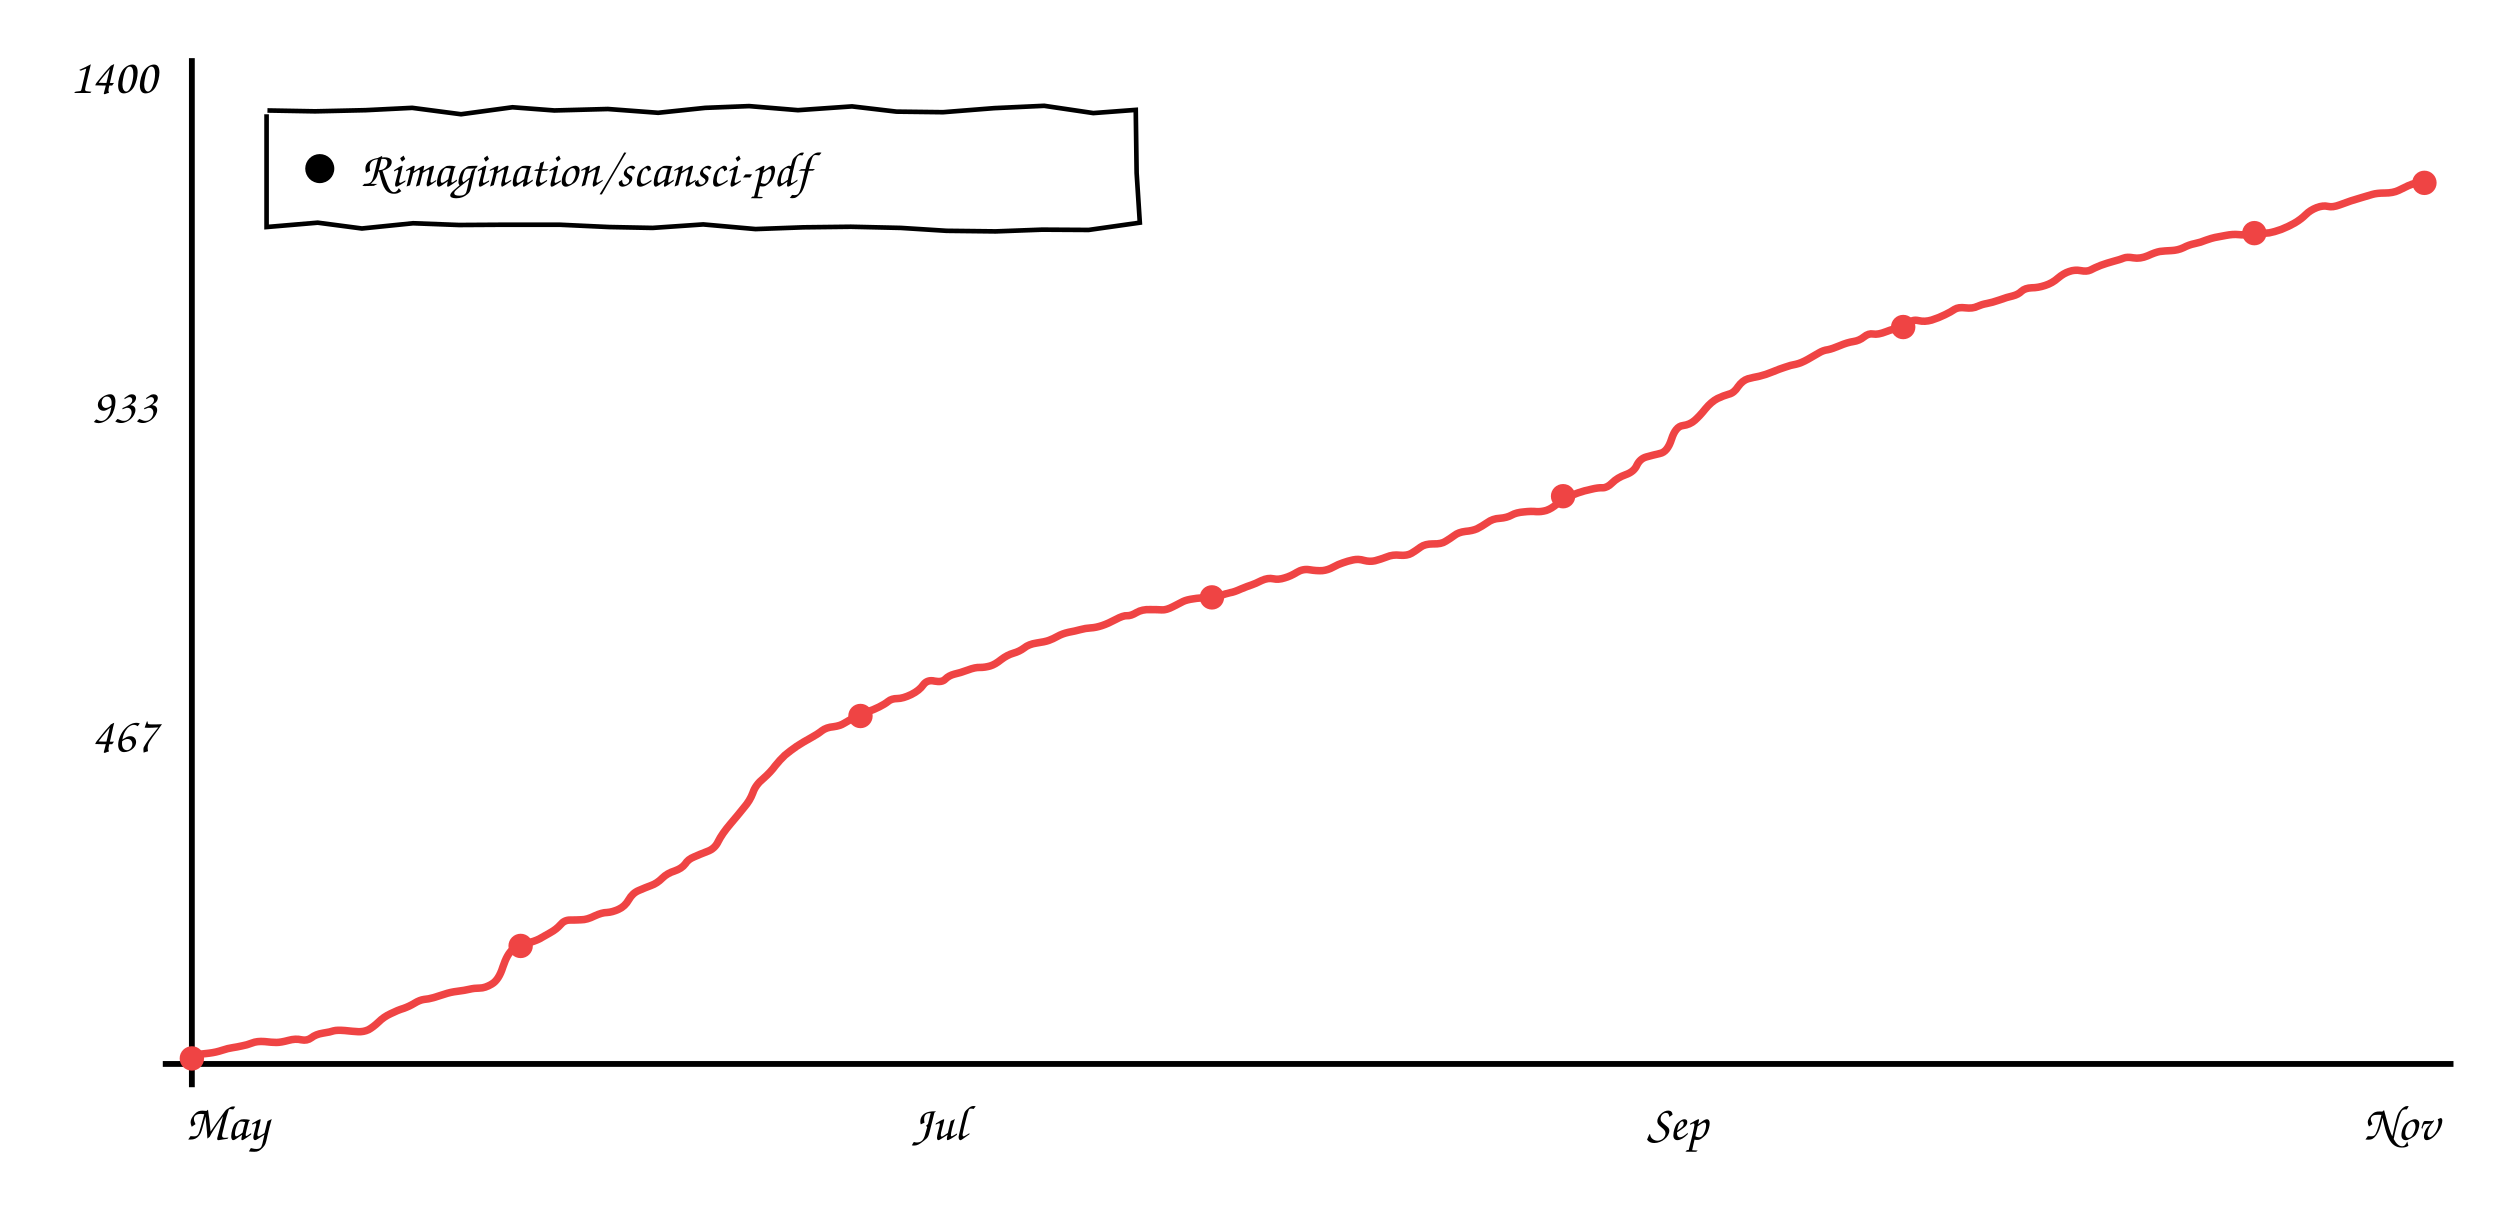
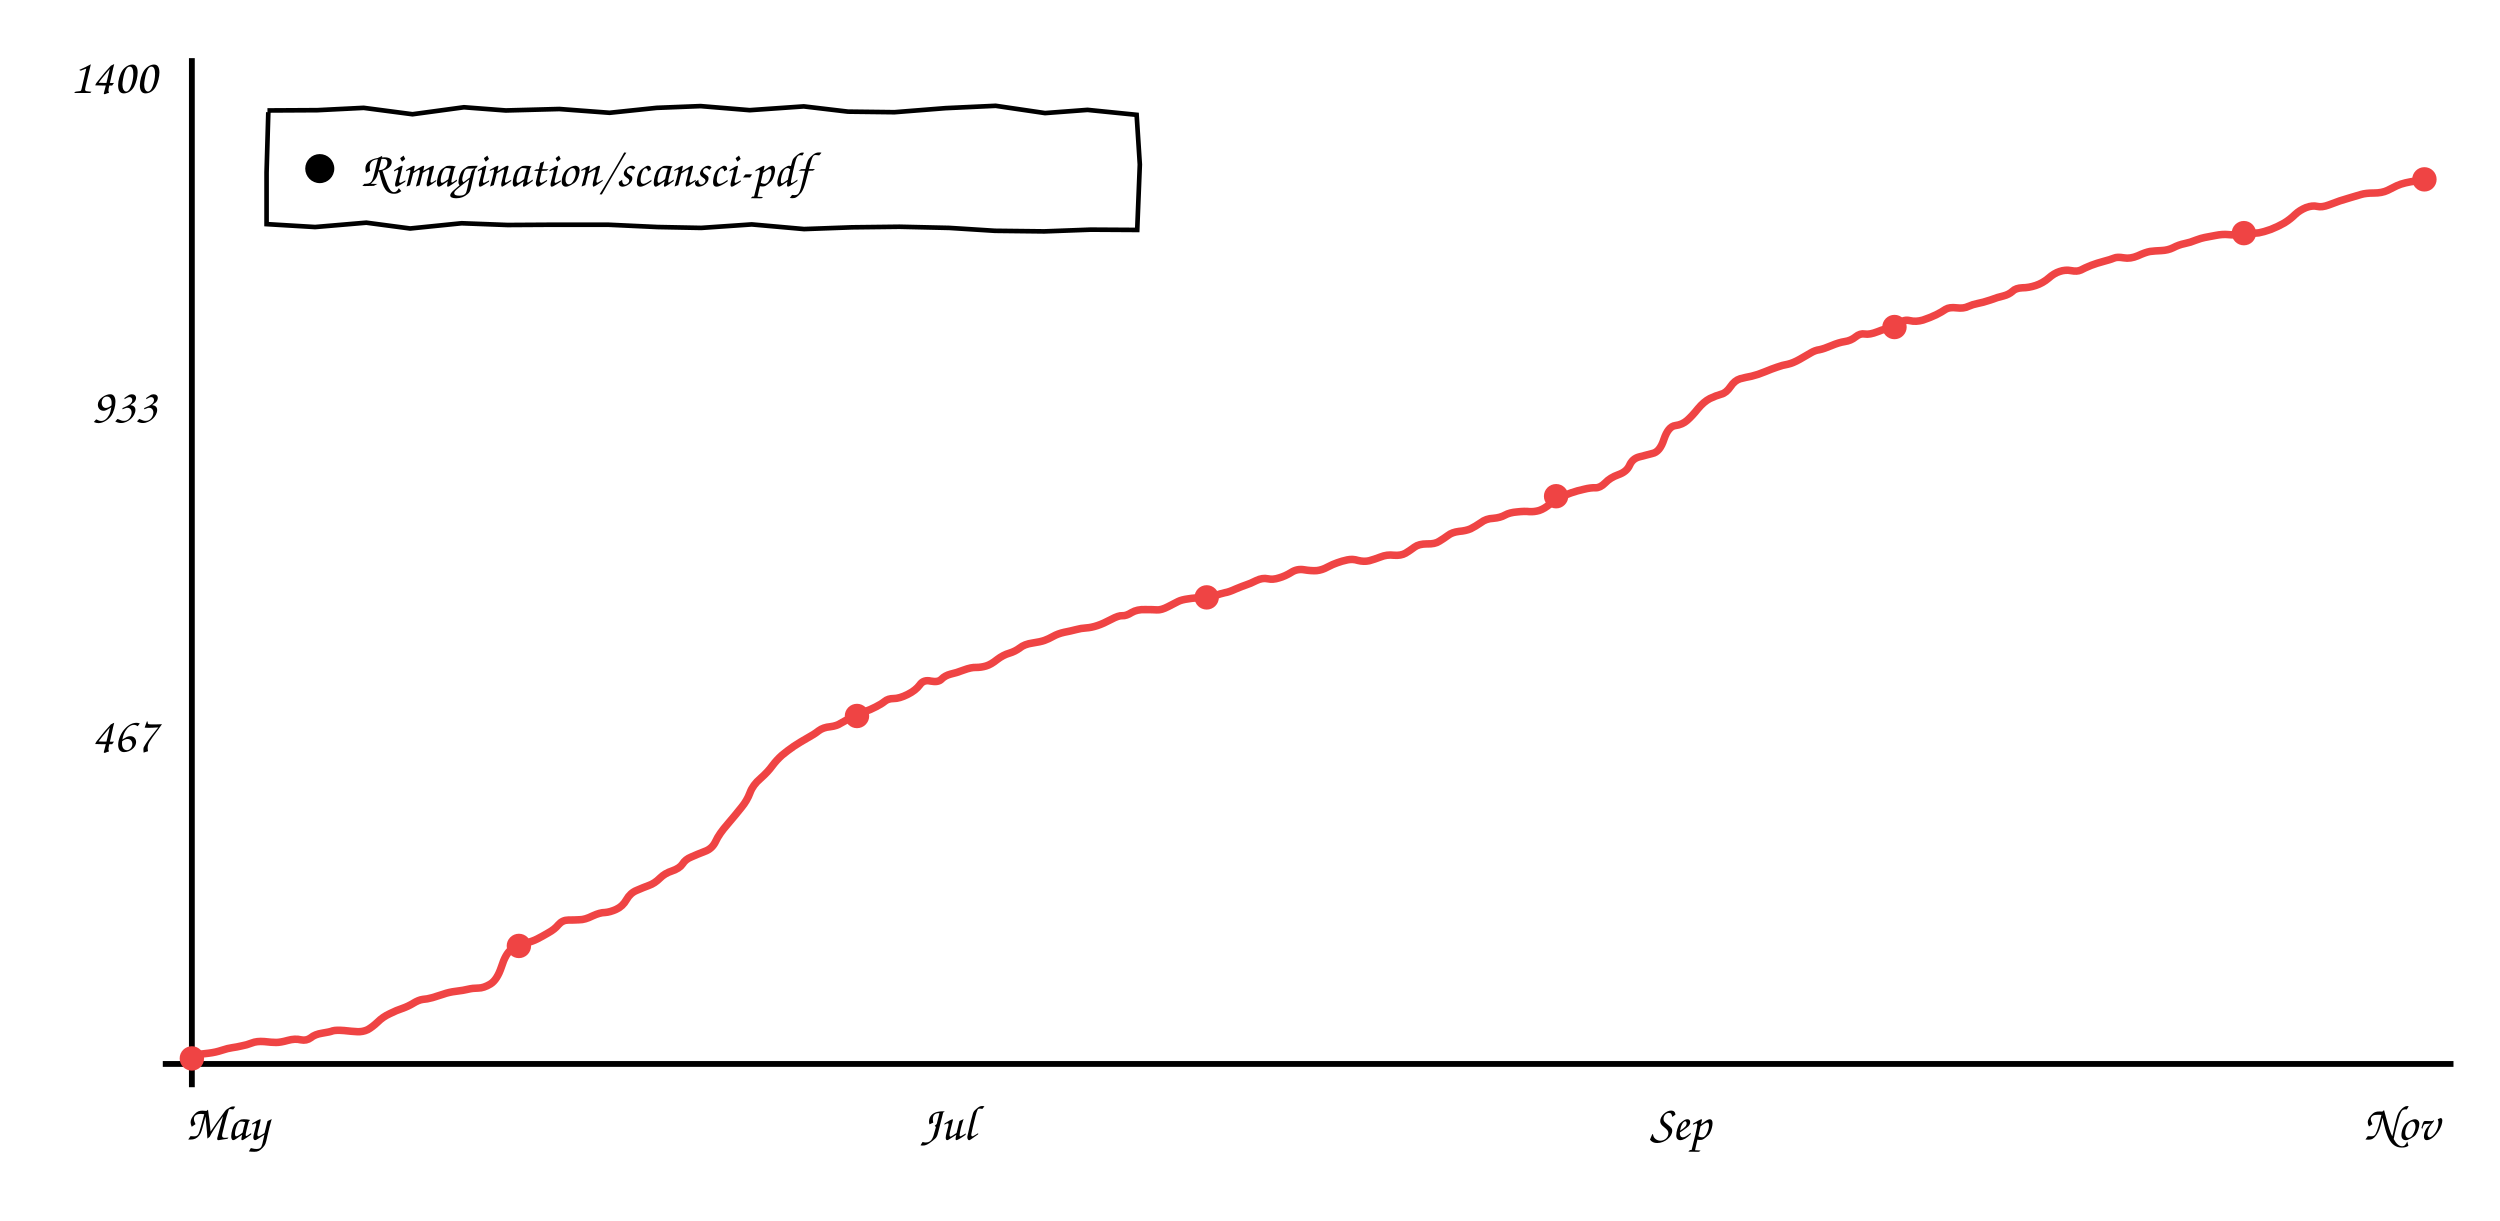
<svg xmlns="http://www.w3.org/2000/svg" viewBox="0 0 860 420" font-family="'Comic Sans MS','Comic Neue','Segoe Print',cursive" font-size="17">
  <line x1="66" y1="20" x2="66" y2="374" stroke="currentColor" stroke-width="2" />
  <line x1="56" y1="366" x2="844" y2="366" stroke="currentColor" stroke-width="2" />
-   <path d="M66.3 363.1 Q69.4 362.5 71.9 362.3 Q74.3 362.0 76.4 361.3 Q78.5 360.6 80.0 360.4 Q81.4 360.2 83.2 359.8 Q84.9 359.5 86.7 358.8 Q88.4 358.1 91.0 358.3 Q93.6 358.6 95.1 358.6 Q96.6 358.6 99.2 357.9 Q101.7 357.2 103.7 357.7 Q105.6 358.1 107.1 357.0 Q108.6 355.8 111.1 355.4 Q113.7 355.0 114.8 354.6 Q115.9 354.3 118.6 354.5 Q121.3 354.8 123.2 354.9 Q125.1 355.0 126.8 354.2 Q128.4 353.3 130.2 351.6 Q132.0 349.8 134.4 348.7 Q136.8 347.5 138.8 346.9 Q140.8 346.2 142.6 345.1 Q144.4 344.0 145.9 343.8 Q147.3 343.7 149.1 343.2 Q150.9 342.6 152.9 342.0 Q154.9 341.3 157.4 341.0 Q159.8 340.7 161.5 340.3 Q163.2 339.9 165.0 339.9 Q166.9 339.9 169.2 338.5 Q171.6 337.1 173.0 332.6 Q174.5 328.1 176.4 326.6 Q178.4 325.2 181.2 324.5 Q183.9 323.8 185.5 323.0 Q187.0 322.2 189.2 320.9 Q191.4 319.7 192.8 318.1 Q194.1 316.5 196.1 316.5 Q198.2 316.5 200.0 316.4 Q201.9 316.4 204.5 315.1 Q207.1 313.9 208.8 313.9 Q210.6 313.8 212.8 312.8 Q215.0 311.8 216.3 309.5 Q217.6 307.2 219.8 306.3 Q222.1 305.3 224.0 304.6 Q226.0 303.9 227.8 302.1 Q229.5 300.4 232.1 299.6 Q234.6 298.7 235.7 297.2 Q236.7 295.6 238.7 294.8 Q240.7 293.9 243.3 292.9 Q245.9 292.0 247.1 289.4 Q248.4 286.8 251.2 283.5 Q254.1 280.1 256.0 277.7 Q258.0 275.4 259.0 272.7 Q259.9 270.0 262.6 267.8 Q265.2 265.5 266.7 263.4 Q268.3 261.4 270.0 259.8 Q271.8 258.3 274.1 256.7 Q276.4 255.2 278.8 253.9 Q281.2 252.6 282.7 251.4 Q284.3 250.2 286.7 250.0 Q289.0 249.7 290.4 248.8 Q291.7 248.0 294.0 246.8 Q296.2 245.6 298.3 244.9 Q300.4 244.2 302.4 243.2 Q304.4 242.2 305.5 241.3 Q306.7 240.3 308.7 240.3 Q310.6 240.3 313.5 238.9 Q316.3 237.5 317.6 235.6 Q319.0 233.7 321.5 234.3 Q324.1 234.8 325.2 233.6 Q326.4 232.4 328.3 231.9 Q330.2 231.5 332.9 230.5 Q335.5 229.5 337.2 229.6 Q338.8 229.6 340.6 229.1 Q342.3 228.6 344.4 226.9 Q346.5 225.3 348.6 224.7 Q350.7 224.1 352.3 222.9 Q353.9 221.6 356.6 221.2 Q359.4 220.8 360.8 220.3 Q362.2 219.8 363.8 218.9 Q365.4 218.0 367.6 217.5 Q369.8 217.1 371.6 216.6 Q373.4 216.1 375.2 216.0 Q377.0 215.9 379.1 215.2 Q381.2 214.5 383.8 213.1 Q386.4 211.7 387.7 211.8 Q389.0 211.9 391.0 210.7 Q392.9 209.6 395.6 209.7 Q398.2 209.7 399.7 209.8 Q401.2 209.9 403.5 208.7 Q405.8 207.5 407.0 206.9 Q408.3 206.3 410.5 206.0 Q412.8 205.6 415.1 205.7 Q417.3 205.8 419.5 205.0 Q421.7 204.2 423.1 203.9 Q424.5 203.7 426.9 202.6 Q429.3 201.6 430.6 201.2 Q431.8 200.8 434.0 199.7 Q436.2 198.7 438.0 199.1 Q439.8 199.5 441.9 198.8 Q444.0 198.2 446.1 196.9 Q448.2 195.6 450.5 196.0 Q452.9 196.4 454.9 196.3 Q456.8 196.1 458.6 195.1 Q460.4 194.1 462.0 193.6 Q463.6 193.0 465.5 192.6 Q467.3 192.2 469.3 192.8 Q471.2 193.3 473.0 192.9 Q474.9 192.4 477.0 191.6 Q479.1 190.7 481.6 191.0 Q484.1 191.2 485.6 190.3 Q487.1 189.4 488.7 188.2 Q490.2 187.1 493.0 187.1 Q495.8 187.2 497.3 186.2 Q498.8 185.3 500.3 184.2 Q501.7 183.1 504.1 182.8 Q506.5 182.6 508.1 181.9 Q509.7 181.1 511.6 179.8 Q513.5 178.4 515.9 178.3 Q518.4 178.1 520.0 177.2 Q521.6 176.3 524.2 176.1 Q526.8 175.8 528.5 176.0 Q530.1 176.1 531.9 175.6 Q533.7 175.0 535.7 173.3 Q537.8 171.6 539.4 170.9 Q541.0 170.2 543.0 169.5 Q545.0 168.8 547.4 168.3 Q549.8 167.7 551.3 167.8 Q552.9 167.8 554.6 166.1 Q556.4 164.3 559.2 163.3 Q562.1 162.3 563.1 160.0 Q564.2 157.8 566.3 157.2 Q568.4 156.6 571.0 156.0 Q573.6 155.5 575.0 151.1 Q576.4 146.7 578.9 146.4 Q581.3 146.1 583.0 144.6 Q584.7 143.1 586.7 140.6 Q588.7 138.2 590.8 137.1 Q592.9 136.1 594.7 135.6 Q596.5 135.2 597.9 133.0 Q599.4 130.9 601.3 130.3 Q603.2 129.8 605.3 129.4 Q607.4 128.9 609.8 127.9 Q612.2 126.9 614.1 126.3 Q616.0 125.6 617.8 125.3 Q619.6 124.9 621.9 123.6 Q624.2 122.3 625.7 121.4 Q627.2 120.5 628.8 120.3 Q630.3 120.0 632.9 118.9 Q635.5 117.8 637.5 117.5 Q639.6 117.2 641.2 115.9 Q642.8 114.6 644.4 114.9 Q646.0 115.2 648.8 114.1 Q651.6 113.0 653.5 112.8 Q655.3 112.6 656.6 111.2 Q657.9 109.8 660.0 110.3 Q662.1 110.8 664.5 110.1 Q667.0 109.3 669.0 108.3 Q671.1 107.3 672.4 106.4 Q673.7 105.6 676.1 105.9 Q678.6 106.2 680.2 105.4 Q681.8 104.7 683.5 104.4 Q685.2 104.1 687.8 103.2 Q690.5 102.2 692.4 101.8 Q694.3 101.3 695.4 100.2 Q696.6 99.1 698.9 99.0 Q701.1 99.0 703.5 98.2 Q706.0 97.4 707.9 95.7 Q709.9 94.0 711.8 93.4 Q713.7 92.7 715.8 93.1 Q717.8 93.5 719.1 92.9 Q720.4 92.2 722.6 91.3 Q724.8 90.5 727.0 89.9 Q729.3 89.3 730.5 88.8 Q731.7 88.3 733.9 88.7 Q736.2 89.1 738.8 88.0 Q741.4 86.8 743.0 86.5 Q744.6 86.3 746.9 86.2 Q749.2 86.1 751.1 85.2 Q753.0 84.2 755.0 83.8 Q757.0 83.4 758.9 82.6 Q760.9 81.9 761.9 81.7 Q763.0 81.5 765.6 81.0 Q768.2 80.5 770.0 80.7 Q771.8 80.9 773.6 80.6 Q775.3 80.3 777.1 80.3 Q778.9 80.3 780.6 80.1 Q782.3 79.8 784.8 78.9 Q787.3 77.9 789.4 76.7 Q791.6 75.4 793.2 73.8 Q794.7 72.3 797.0 71.4 Q799.2 70.6 800.8 71.0 Q802.4 71.4 804.8 70.5 Q807.2 69.6 808.7 69.1 Q810.2 68.6 812.3 68.0 Q814.3 67.4 816.0 66.9 Q817.7 66.4 820.4 66.4 Q823.2 66.4 825.1 65.5 Q827.0 64.6 828.4 63.9 Q829.7 63.3 831.4 62.9 L833.0 62.5" stroke="#ef4444" fill="none" stroke-width="2.6" />
+   <path d="M66.3 363.1 Q69.4 362.5 71.8 362.3 Q74.2 362.0 76.3 361.3 Q78.4 360.6 79.9 360.4 Q81.4 360.2 83.1 359.8 Q84.8 359.5 86.6 358.8 Q88.3 358.1 90.9 358.3 Q93.5 358.6 95.0 358.6 Q96.5 358.6 99.0 357.9 Q101.5 357.2 103.5 357.7 Q105.4 358.1 106.9 357.0 Q108.3 355.8 110.9 355.4 Q113.5 355.0 114.5 354.6 Q115.6 354.3 118.3 354.5 Q121.0 354.8 122.9 354.9 Q124.8 355.0 126.5 354.2 Q128.1 353.3 129.9 351.6 Q131.7 349.8 134.1 348.7 Q136.5 347.5 138.4 346.9 Q140.4 346.2 142.2 345.1 Q144.0 344.0 145.4 343.8 Q146.9 343.7 148.7 343.2 Q150.5 342.6 152.5 342.0 Q154.4 341.3 156.9 341.0 Q159.4 340.7 161.0 340.3 Q162.7 339.9 164.5 339.9 Q166.4 339.9 168.7 338.5 Q171.0 337.1 172.5 332.6 Q173.9 328.1 175.9 326.6 Q177.8 325.2 180.6 324.5 Q183.3 323.8 184.8 323.0 Q186.4 322.2 188.6 320.9 Q190.8 319.7 192.1 318.1 Q193.5 316.5 195.5 316.5 Q197.5 316.5 199.3 316.4 Q201.2 316.4 203.8 315.1 Q206.4 313.9 208.1 313.9 Q209.8 313.8 212.0 312.8 Q214.2 311.8 215.5 309.5 Q216.8 307.2 219.0 306.3 Q221.3 305.3 223.2 304.6 Q225.2 303.9 227.0 302.1 Q228.7 300.4 231.2 299.6 Q233.8 298.7 234.8 297.2 Q235.8 295.6 237.8 294.8 Q239.8 293.9 242.4 292.9 Q245.0 292.0 246.2 289.4 Q247.4 286.8 250.3 283.5 Q253.2 280.1 255.1 277.7 Q257.0 275.4 258.0 272.7 Q259.0 270.0 261.6 267.8 Q264.2 265.5 265.7 263.4 Q267.2 261.4 269.0 259.8 Q270.8 258.3 273.1 256.7 Q275.4 255.2 277.7 253.9 Q280.1 252.6 281.6 251.4 Q283.2 250.2 285.6 250.0 Q287.9 249.7 289.2 248.8 Q290.6 248.0 292.8 246.8 Q295.1 245.6 297.2 244.9 Q299.3 244.2 301.2 243.2 Q303.2 242.2 304.3 241.3 Q305.5 240.3 307.4 240.3 Q309.4 240.3 312.2 238.9 Q315.0 237.5 316.4 235.6 Q317.7 233.7 320.2 234.3 Q322.8 234.8 323.9 233.6 Q325.1 232.4 327.0 231.9 Q328.9 231.5 331.5 230.5 Q334.2 229.5 335.8 229.6 Q337.5 229.6 339.2 229.1 Q340.9 228.6 343.0 226.9 Q345.1 225.3 347.2 224.7 Q349.2 224.1 350.8 222.9 Q352.4 221.6 355.2 221.2 Q357.9 220.8 359.3 220.3 Q360.7 219.8 362.3 218.9 Q363.9 218.0 366.1 217.5 Q368.2 217.1 370.1 216.6 Q371.9 216.1 373.7 216.0 Q375.4 215.9 377.5 215.2 Q379.6 214.5 382.2 213.1 Q384.8 211.7 386.1 211.8 Q387.4 211.9 389.3 210.7 Q391.2 209.6 393.9 209.7 Q396.6 209.7 398.0 209.8 Q399.5 209.9 401.8 208.7 Q404.1 207.5 405.3 206.9 Q406.5 206.3 408.8 206.0 Q411.1 205.6 413.3 205.7 Q415.5 205.8 417.7 205.0 Q419.9 204.2 421.3 203.9 Q422.7 203.7 425.1 202.6 Q427.5 201.6 428.7 201.2 Q430.0 200.8 432.2 199.7 Q434.3 198.7 436.1 199.1 Q437.9 199.5 440.0 198.8 Q442.1 198.2 444.2 196.9 Q446.2 195.6 448.6 196.0 Q451.0 196.4 452.9 196.3 Q454.8 196.1 456.6 195.1 Q458.5 194.1 460.0 193.6 Q461.6 193.0 463.5 192.6 Q465.3 192.2 467.2 192.8 Q469.2 193.3 471.0 192.9 Q472.8 192.4 474.9 191.6 Q477.1 190.7 479.5 191.0 Q481.9 191.2 483.5 190.3 Q485.0 189.4 486.6 188.2 Q488.1 187.1 490.9 187.1 Q493.6 187.2 495.1 186.2 Q496.6 185.3 498.1 184.2 Q499.5 183.1 501.9 182.8 Q504.3 182.6 505.9 181.9 Q507.5 181.1 509.4 179.8 Q511.2 178.4 513.7 178.3 Q516.1 178.1 517.7 177.2 Q519.3 176.3 521.9 176.1 Q524.5 175.8 526.1 176.0 Q527.8 176.1 529.5 175.6 Q531.3 175.0 533.3 173.3 Q535.4 171.6 537.0 170.9 Q538.6 170.2 540.6 169.5 Q542.6 168.8 544.9 168.3 Q547.3 167.7 548.9 167.8 Q550.5 167.8 552.2 166.1 Q553.9 164.3 556.7 163.3 Q559.6 162.3 560.6 160.0 Q561.6 157.8 563.8 157.2 Q565.9 156.6 568.4 156.0 Q571.0 155.5 572.4 151.1 Q573.9 146.7 576.3 146.4 Q578.7 146.1 580.4 144.6 Q582.1 143.1 584.1 140.6 Q586.1 138.2 588.2 137.1 Q590.3 136.1 592.1 135.6 Q593.8 135.2 595.3 133.0 Q596.7 130.9 598.6 130.3 Q600.5 129.8 602.6 129.4 Q604.7 128.9 607.1 127.9 Q609.5 126.9 611.3 126.3 Q613.2 125.6 615.0 125.3 Q616.8 124.9 619.1 123.6 Q621.4 122.3 622.9 121.4 Q624.4 120.5 625.9 120.3 Q627.4 120.0 630.0 118.9 Q632.6 117.8 634.6 117.5 Q636.7 117.2 638.3 115.9 Q639.9 114.6 641.5 114.9 Q643.1 115.2 645.9 114.1 Q648.6 113.0 650.5 112.8 Q652.4 112.6 653.6 111.2 Q654.9 109.8 657.0 110.3 Q659.1 110.8 661.5 110.1 Q663.9 109.3 666.0 108.3 Q668.0 107.3 669.3 106.4 Q670.6 105.6 673.1 105.9 Q675.5 106.2 677.1 105.4 Q678.7 104.7 680.3 104.4 Q682.0 104.1 684.7 103.2 Q687.3 102.2 689.2 101.8 Q691.1 101.3 692.3 100.2 Q693.4 99.1 695.7 99.0 Q697.9 99.0 700.3 98.2 Q702.7 97.4 704.7 95.7 Q706.6 94.0 708.5 93.4 Q710.5 92.7 712.5 93.1 Q714.5 93.5 715.8 92.9 Q717.1 92.2 719.3 91.3 Q721.4 90.5 723.7 89.9 Q726.0 89.3 727.2 88.8 Q728.3 88.3 730.6 88.7 Q732.8 89.1 735.4 88.0 Q738.0 86.8 739.6 86.5 Q741.2 86.3 743.5 86.2 Q745.8 86.1 747.6 85.2 Q749.5 84.2 751.5 83.8 Q753.5 83.4 755.4 82.6 Q757.3 81.9 758.4 81.7 Q759.5 81.5 762.1 81.0 Q764.6 80.5 766.5 80.7 Q768.3 80.9 770.0 80.6 Q771.7 80.3 773.5 80.3 Q775.3 80.3 777.0 80.1 Q778.7 79.8 781.2 78.9 Q783.7 77.9 785.8 76.7 Q787.9 75.4 789.5 73.8 Q791.1 72.3 793.3 71.4 Q795.5 70.6 797.1 71.0 Q798.7 71.4 801.1 70.5 Q803.4 69.6 804.9 69.1 Q806.5 68.6 808.5 68.0 Q810.5 67.4 812.2 66.9 Q813.9 66.4 816.6 66.4 Q819.4 66.4 821.3 65.5 Q823.2 64.6 824.5 63.9 Q825.8 63.3 827.5 62.9 Q829.1 62.5 831.5 62.2 L833.9 61.9" stroke="#ef4444" fill="none" stroke-width="2.6" />
  <circle cx="66.0" cy="364.1" r="4.2" fill="#ef4444" />
-   <circle cx="179.1" cy="325.4" r="4.2" fill="#ef4444" />
-   <circle cx="296.0" cy="246.3" r="4.2" fill="#ef4444" />
-   <circle cx="416.9" cy="205.5" r="4.2" fill="#ef4444" />
-   <circle cx="537.7" cy="170.7" r="4.2" fill="#ef4444" />
-   <circle cx="654.7" cy="112.5" r="4.2" fill="#ef4444" />
-   <circle cx="775.5" cy="80.2" r="4.2" fill="#ef4444" />
-   <circle cx="834.0" cy="62.9" r="4.2" fill="#ef4444" />
+   <circle cx="178.5" cy="325.4" r="4.2" fill="#ef4444" />
+   <circle cx="294.8" cy="246.3" r="4.2" fill="#ef4444" />
+   <circle cx="415.1" cy="205.5" r="4.2" fill="#ef4444" />
+   <circle cx="535.3" cy="170.7" r="4.2" fill="#ef4444" />
+   <circle cx="651.7" cy="112.5" r="4.2" fill="#ef4444" />
+   <circle cx="771.9" cy="80.2" r="4.2" fill="#ef4444" />
+   <circle cx="834.0" cy="61.7" r="4.2" fill="#ef4444" />
  <text x="54" y="258.586" text-anchor="end" fill="currentColor">467</text>
  <text x="54" y="145.414" text-anchor="end" fill="currentColor">933</text>
  <text x="54" y="32.0" text-anchor="end" fill="currentColor">1400</text>
  <text x="78" y="392" text-anchor="middle" fill="currentColor">May</text>
-   <text x="323" y="392" text-anchor="middle" fill="currentColor">Jul</text>
-   <text x="577" y="392" text-anchor="middle" fill="currentColor">Sep</text>
+   <text x="326" y="392" text-anchor="middle" fill="currentColor">Jul</text>
+   <text x="578" y="392" text-anchor="middle" fill="currentColor">Sep</text>
  <text x="826" y="392" text-anchor="middle" fill="currentColor">Nov</text>
-   <path d="M92.0 38.0 L108.4 38.3 L125.8 37.9 L141.8 37.1 L158.6 39.3 L176.3 36.9 L190.7 38.0 L209.1 37.5 L226.4 38.8 L242.6 37.1 L257.7 36.5 L274.5 37.9 L293.1 36.6 L308.4 38.4 L324.4 38.6 L342.0 37.2 L359.2 36.4 L376.1 38.9 L390.7 37.8 L391.0 59.5 L392.1 76.6 L374.5 79.1 L358.5 79.0 L342.5 79.6 L325.6 79.4 L309.9 78.4 L292.7 78.0 L276.4 78.2 L259.9 78.8 L241.9 77.2 L224.5 78.4 L209.5 78.1 L192.4 77.3 L174.0 77.3 L157.9 77.4 L142.1 76.8 L124.5 78.6 L109.3 76.6 L91.7 78.1 L91.7 57.1 L91.7 39.3" stroke="currentColor" fill="none" stroke-width="1.6" />
+   <path d="M92.0 38.0 L109.2 37.9 L125.1 37.1 L141.9 39.3 L159.6 36.9 L174.0 38.0 L192.4 37.5 L209.7 38.8 L225.9 37.1 L241.0 36.5 L257.9 37.9 L276.5 36.6 L291.7 38.4 L307.7 38.6 L325.3 37.2 L342.5 36.4 L359.5 38.9 L374.1 37.8 L391.0 39.5 L392.1 56.6 L391.2 79.1 L375.2 79.0 L359.2 79.6 L342.3 79.4 L326.6 78.4 L309.4 78.0 L293.1 78.2 L276.6 78.8 L258.6 77.2 L241.2 78.4 L226.2 78.1 L209.1 77.3 L190.6 77.3 L174.6 77.4 L158.8 76.8 L141.1 78.6 L126.0 76.6 L108.4 78.1 L91.7 77.1 L91.7 59.3 L92.3 38.6" stroke="currentColor" fill="none" stroke-width="1.6" />
  <circle cx="110" cy="58.0" r="5" fill="currentColor" />
  <text x="124" y="64.0" fill="currentColor">Rimagination/scansci-pdf</text>
</svg>
